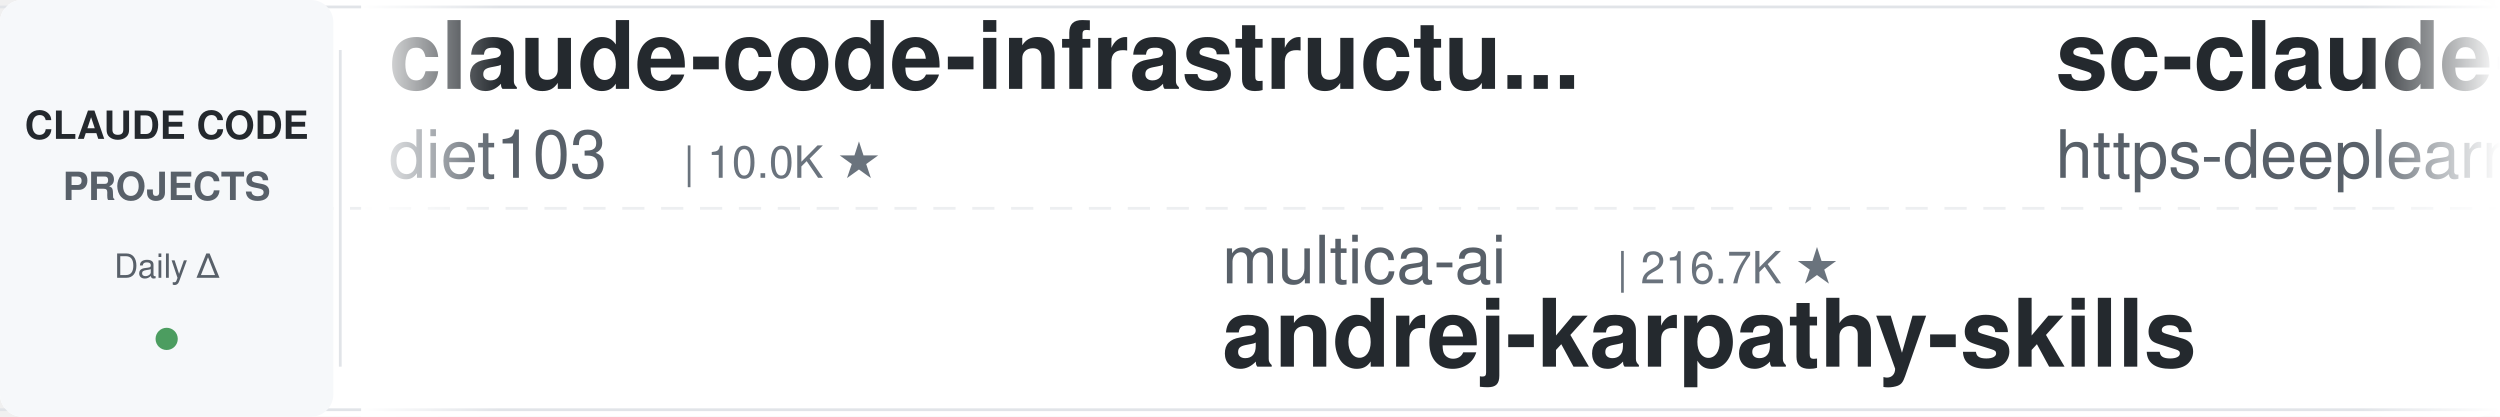
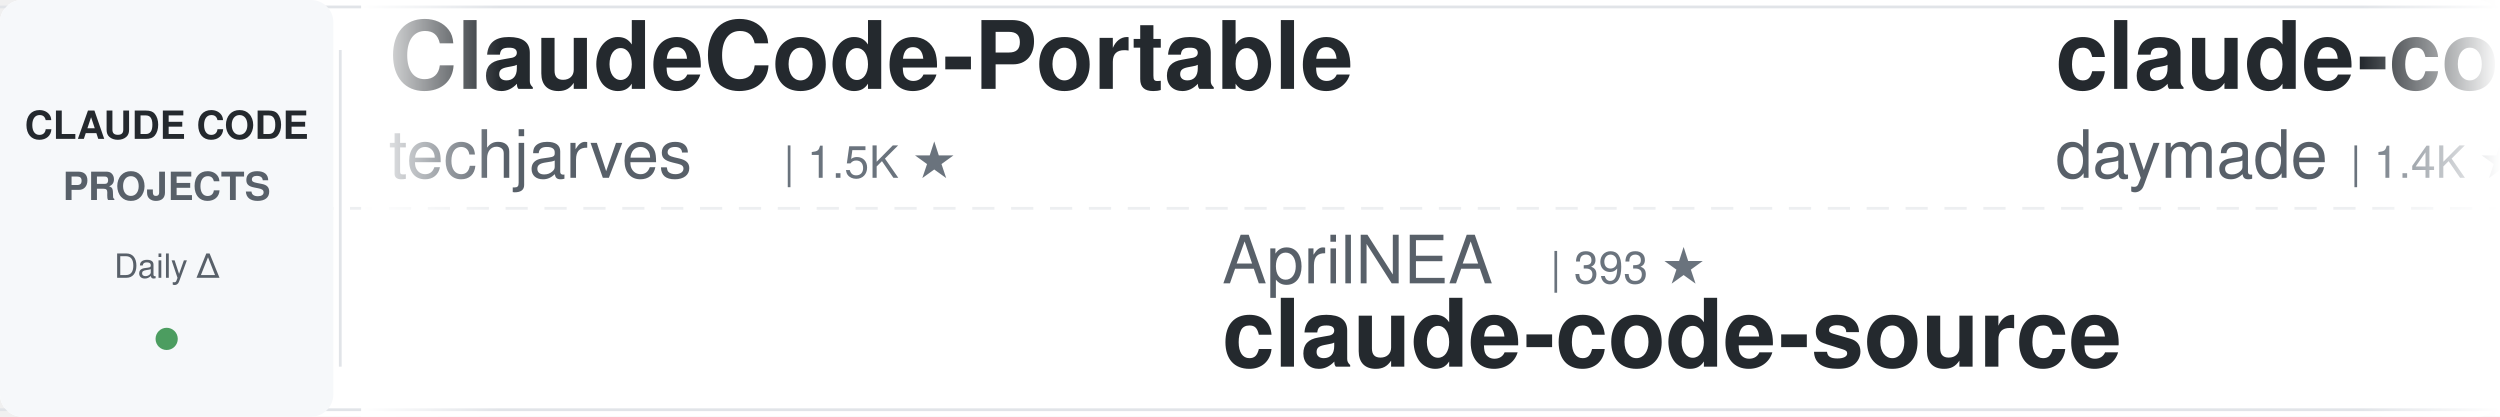
<svg xmlns="http://www.w3.org/2000/svg" width="900" height="150">
  <defs>
    <linearGradient id="leftFade" x1="0%" y1="0%" x2="100%" y2="0%">
      <stop offset="0%" style="stop-color:#ffffff;stop-opacity:1" />
      <stop offset="100%" style="stop-color:#ffffff;stop-opacity:0" />
    </linearGradient>
    <linearGradient id="rightFade" x1="0%" y1="0%" x2="100%" y2="0%">
      <stop offset="0%" style="stop-color:#ffffff;stop-opacity:0" />
      <stop offset="100%" style="stop-color:#ffffff;stop-opacity:1" />
    </linearGradient>
  </defs>
  <rect width="900" height="150" fill="#ffffff" rx="8" />
  <rect x="0" y="2" width="900" height="1" fill="#e1e4e8" />
  <rect x="0" y="147" width="900" height="1" fill="#e1e4e8" />
  <line x1="0" y1="75" x2="900" y2="75" stroke="#e1e4e8" stroke-width="1" stroke-dasharray="8 6" opacity="0.6" />
  <rect x="0" y="0" width="120" height="150" fill="#f6f8fa" rx="8" />
  <text x="60" y="50" font-family="-apple-system, BlinkMacSystemFont, 'Segoe UI', Helvetica, Arial, sans-serif" font-size="14" font-weight="600" fill="#24292e" text-anchor="middle">CLAUDE CODE</text>
  <text x="60" y="72" font-family="-apple-system, BlinkMacSystemFont, 'Segoe UI', Helvetica, Arial, sans-serif" font-size="14" font-weight="600" fill="#586069" text-anchor="middle">PROJECTS</text>
  <text x="60" y="100" font-family="-apple-system, BlinkMacSystemFont, 'Segoe UI', Helvetica, Arial, sans-serif" font-size="12" font-weight="500" fill="#586069" text-anchor="middle">Daily Δ</text>
  <circle cx="60" cy="122" r="4" fill="#22863a" opacity="0.8" />
  <rect x="122" y="18" width="1" height="114" fill="#e1e4e8" />
  <clipPath id="tickerClip">
    <rect x="130" y="0" width="770" height="150" />
  </clipPath>
  <g clip-path="url(#tickerClip)">
    <g id="tickerItems">
      <animateTransform attributeName="transform" attributeType="XML" type="translate" from="0 0" to="-3000 0" dur="54s" repeatCount="indefinite" />
      <g transform="translate(0, 0)">
-         <text x="140" y="32" font-family="-apple-system, BlinkMacSystemFont, 'Segoe UI', Helvetica, Arial, sans-serif" font-size="34" font-weight="600" fill="#24292e">claude-code-infrastructu...</text>
-         <text x="140" y="64" font-family="-apple-system, BlinkMacSystemFont, 'Segoe UI', Helvetica, Arial, sans-serif" font-size="24" font-weight="400" fill="#586069">diet103</text>
-         <text x="246" y="64" font-family="-apple-system, BlinkMacSystemFont, 'Segoe UI', Helvetica, Arial, sans-serif" font-size="16" font-weight="500" fill="#6a737d">| 10.0K ★</text>
+         <text x="140" y="32" font-family="-apple-system, BlinkMacSystemFont, 'Segoe UI', Helvetica, Arial, sans-serif" font-size="34" font-weight="600" fill="#24292e">ClaudeCode-Portable</text>
+         <text x="140" y="64" font-family="-apple-system, BlinkMacSystemFont, 'Segoe UI', Helvetica, Arial, sans-serif" font-size="24" font-weight="400" fill="#586069">techjarves</text>
+         <text x="282" y="64" font-family="-apple-system, BlinkMacSystemFont, 'Segoe UI', Helvetica, Arial, sans-serif" font-size="16" font-weight="500" fill="#6a737d">| 1.5K ★</text>
      </g>
      <g transform="translate(300, 0)">
-         <text x="140" y="102" font-family="-apple-system, BlinkMacSystemFont, 'Segoe UI', Helvetica, Arial, sans-serif" font-size="24" font-weight="400" fill="#586069">multica-ai</text>
-         <text x="282" y="102" font-family="-apple-system, BlinkMacSystemFont, 'Segoe UI', Helvetica, Arial, sans-serif" font-size="16" font-weight="500" fill="#6a737d">| 216.7K ★</text>
-         <text x="140" y="132" font-family="-apple-system, BlinkMacSystemFont, 'Segoe UI', Helvetica, Arial, sans-serif" font-size="34" font-weight="600" fill="#24292e">andrej-karpathy-skills</text>
+         <text x="140" y="102" font-family="-apple-system, BlinkMacSystemFont, 'Segoe UI', Helvetica, Arial, sans-serif" font-size="24" font-weight="400" fill="#586069">AprilNEA</text>
+         <text x="258" y="102" font-family="-apple-system, BlinkMacSystemFont, 'Segoe UI', Helvetica, Arial, sans-serif" font-size="16" font-weight="500" fill="#6a737d">| 393 ★</text>
+         <text x="140" y="132" font-family="-apple-system, BlinkMacSystemFont, 'Segoe UI', Helvetica, Arial, sans-serif" font-size="34" font-weight="600" fill="#24292e">claude-code-source</text>
      </g>
      <g transform="translate(600, 0)">
-         <text x="140" y="32" font-family="-apple-system, BlinkMacSystemFont, 'Segoe UI', Helvetica, Arial, sans-serif" font-size="34" font-weight="600" fill="#24292e">sc-claude-code-files</text>
-         <text x="140" y="64" font-family="-apple-system, BlinkMacSystemFont, 'Segoe UI', Helvetica, Arial, sans-serif" font-size="24" font-weight="400" fill="#586069">https-deeplearning-ai</text>
-         <text x="414" y="64" font-family="-apple-system, BlinkMacSystemFont, 'Segoe UI', Helvetica, Arial, sans-serif" font-size="16" font-weight="500" fill="#6a737d">| 554 ★</text>
+         <text x="140" y="32" font-family="-apple-system, BlinkMacSystemFont, 'Segoe UI', Helvetica, Arial, sans-serif" font-size="34" font-weight="600" fill="#24292e">claude-code-skills</text>
+         <text x="140" y="64" font-family="-apple-system, BlinkMacSystemFont, 'Segoe UI', Helvetica, Arial, sans-serif" font-size="24" font-weight="400" fill="#586069">daymade</text>
+         <text x="246" y="64" font-family="-apple-system, BlinkMacSystemFont, 'Segoe UI', Helvetica, Arial, sans-serif" font-size="16" font-weight="500" fill="#6a737d">| 1.4K ★</text>
      </g>
      <g transform="translate(900, 0)">
-         <text x="140" y="102" font-family="-apple-system, BlinkMacSystemFont, 'Segoe UI', Helvetica, Arial, sans-serif" font-size="24" font-weight="400" fill="#586069">disler</text>
-         <text x="234" y="102" font-family="-apple-system, BlinkMacSystemFont, 'Segoe UI', Helvetica, Arial, sans-serif" font-size="16" font-weight="500" fill="#6a737d">| 3.9K ★</text>
-         <text x="140" y="132" font-family="-apple-system, BlinkMacSystemFont, 'Segoe UI', Helvetica, Arial, sans-serif" font-size="34" font-weight="600" fill="#24292e">claude-code-hooks-master...</text>
+         <text x="140" y="102" font-family="-apple-system, BlinkMacSystemFont, 'Segoe UI', Helvetica, Arial, sans-serif" font-size="24" font-weight="400" fill="#586069">LING71671</text>
+         <text x="270" y="102" font-family="-apple-system, BlinkMacSystemFont, 'Segoe UI', Helvetica, Arial, sans-serif" font-size="16" font-weight="500" fill="#6a737d">| 962 ★</text>
+         <text x="140" y="132" font-family="-apple-system, BlinkMacSystemFont, 'Segoe UI', Helvetica, Arial, sans-serif" font-size="34" font-weight="600" fill="#24292e">Open-ClaudeCode</text>
      </g>
      <g transform="translate(1200, 0)">
-         <text x="140" y="32" font-family="-apple-system, BlinkMacSystemFont, 'Segoe UI', Helvetica, Arial, sans-serif" font-size="34" font-weight="600" fill="#24292e">my-claude-code-setup</text>
-         <text x="140" y="64" font-family="-apple-system, BlinkMacSystemFont, 'Segoe UI', Helvetica, Arial, sans-serif" font-size="24" font-weight="400" fill="#586069">centminmod</text>
-         <text x="282" y="64" font-family="-apple-system, BlinkMacSystemFont, 'Segoe UI', Helvetica, Arial, sans-serif" font-size="16" font-weight="500" fill="#6a737d">| 2.7K ★</text>
+         <text x="140" y="32" font-family="-apple-system, BlinkMacSystemFont, 'Segoe UI', Helvetica, Arial, sans-serif" font-size="34" font-weight="600" fill="#24292e">edmunds-claude-code</text>
+         <text x="140" y="64" font-family="-apple-system, BlinkMacSystemFont, 'Segoe UI', Helvetica, Arial, sans-serif" font-size="24" font-weight="400" fill="#586069">edmund-io</text>
+         <text x="270" y="64" font-family="-apple-system, BlinkMacSystemFont, 'Segoe UI', Helvetica, Arial, sans-serif" font-size="16" font-weight="500" fill="#6a737d">| 1.5K ★</text>
      </g>
      <g transform="translate(1500, 0)">
+         <text x="140" y="102" font-family="-apple-system, BlinkMacSystemFont, 'Segoe UI', Helvetica, Arial, sans-serif" font-size="24" font-weight="400" fill="#586069">frankbria</text>
+         <text x="270" y="102" font-family="-apple-system, BlinkMacSystemFont, 'Segoe UI', Helvetica, Arial, sans-serif" font-size="16" font-weight="500" fill="#6a737d">| 9.6K ★</text>
+         <text x="140" y="132" font-family="-apple-system, BlinkMacSystemFont, 'Segoe UI', Helvetica, Arial, sans-serif" font-size="34" font-weight="600" fill="#24292e">ralph-claude-code</text>
+       </g>
+       <g transform="translate(1800, 0)">
+         <text x="140" y="32" font-family="-apple-system, BlinkMacSystemFont, 'Segoe UI', Helvetica, Arial, sans-serif" font-size="34" font-weight="600" fill="#24292e">claude-code-templates</text>
+         <text x="140" y="64" font-family="-apple-system, BlinkMacSystemFont, 'Segoe UI', Helvetica, Arial, sans-serif" font-size="24" font-weight="400" fill="#586069">davila7</text>
+         <text x="246" y="64" font-family="-apple-system, BlinkMacSystemFont, 'Segoe UI', Helvetica, Arial, sans-serif" font-size="16" font-weight="500" fill="#6a737d">| 32.4K ★</text>
+       </g>
+       <g transform="translate(2100, 0)">
        <text x="140" y="102" font-family="-apple-system, BlinkMacSystemFont, 'Segoe UI', Helvetica, Arial, sans-serif" font-size="24" font-weight="400" fill="#586069">luyao618</text>
        <text x="258" y="102" font-family="-apple-system, BlinkMacSystemFont, 'Segoe UI', Helvetica, Arial, sans-serif" font-size="16" font-weight="500" fill="#6a737d">| 1.7K ★</text>
        <text x="140" y="132" font-family="-apple-system, BlinkMacSystemFont, 'Segoe UI', Helvetica, Arial, sans-serif" font-size="34" font-weight="600" fill="#24292e">Claude-Code-Source-Study</text>
      </g>
-       <g transform="translate(1800, 0)">
-         <text x="140" y="32" font-family="-apple-system, BlinkMacSystemFont, 'Segoe UI', Helvetica, Arial, sans-serif" font-size="34" font-weight="600" fill="#24292e">claude-code-rust</text>
-         <text x="140" y="64" font-family="-apple-system, BlinkMacSystemFont, 'Segoe UI', Helvetica, Arial, sans-serif" font-size="24" font-weight="400" fill="#586069">lorryjovens-hub</text>
-         <text x="342" y="64" font-family="-apple-system, BlinkMacSystemFont, 'Segoe UI', Helvetica, Arial, sans-serif" font-size="16" font-weight="500" fill="#6a737d">| 1.7K ★</text>
-       </g>
-       <g transform="translate(2100, 0)">
-         <text x="140" y="102" font-family="-apple-system, BlinkMacSystemFont, 'Segoe UI', Helvetica, Arial, sans-serif" font-size="24" font-weight="400" fill="#586069">1rgs</text>
-         <text x="210" y="102" font-family="-apple-system, BlinkMacSystemFont, 'Segoe UI', Helvetica, Arial, sans-serif" font-size="16" font-weight="500" fill="#6a737d">| 3.8K ★</text>
-         <text x="140" y="132" font-family="-apple-system, BlinkMacSystemFont, 'Segoe UI', Helvetica, Arial, sans-serif" font-size="34" font-weight="600" fill="#24292e">claude-code-proxy</text>
-       </g>
      <g transform="translate(2400, 0)">
-         <text x="140" y="32" font-family="-apple-system, BlinkMacSystemFont, 'Segoe UI', Helvetica, Arial, sans-serif" font-size="34" font-weight="600" fill="#24292e">claude-code-workflows</text>
-         <text x="140" y="64" font-family="-apple-system, BlinkMacSystemFont, 'Segoe UI', Helvetica, Arial, sans-serif" font-size="24" font-weight="400" fill="#586069">OneRedOak</text>
-         <text x="270" y="64" font-family="-apple-system, BlinkMacSystemFont, 'Segoe UI', Helvetica, Arial, sans-serif" font-size="16" font-weight="500" fill="#6a737d">| 3.9K ★</text>
+         <text x="140" y="32" font-family="-apple-system, BlinkMacSystemFont, 'Segoe UI', Helvetica, Arial, sans-serif" font-size="34" font-weight="600" fill="#24292e">andrej-karpathy-skills</text>
+         <text x="140" y="64" font-family="-apple-system, BlinkMacSystemFont, 'Segoe UI', Helvetica, Arial, sans-serif" font-size="24" font-weight="400" fill="#586069">multica-ai</text>
+         <text x="282" y="64" font-family="-apple-system, BlinkMacSystemFont, 'Segoe UI', Helvetica, Arial, sans-serif" font-size="16" font-weight="500" fill="#6a737d">| 216.7K ★</text>
      </g>
      <g transform="translate(2700, 0)">
-         <text x="140" y="102" font-family="-apple-system, BlinkMacSystemFont, 'Segoe UI', Helvetica, Arial, sans-serif" font-size="24" font-weight="400" fill="#586069">SeemSeam</text>
-         <text x="258" y="102" font-family="-apple-system, BlinkMacSystemFont, 'Segoe UI', Helvetica, Arial, sans-serif" font-size="16" font-weight="500" fill="#6a737d">| 3.5K ★</text>
-         <text x="140" y="132" font-family="-apple-system, BlinkMacSystemFont, 'Segoe UI', Helvetica, Arial, sans-serif" font-size="34" font-weight="600" fill="#24292e">claude_codex_bridge</text>
+         <text x="140" y="102" font-family="-apple-system, BlinkMacSystemFont, 'Segoe UI', Helvetica, Arial, sans-serif" font-size="24" font-weight="400" fill="#586069">pedrohcgs</text>
+         <text x="270" y="102" font-family="-apple-system, BlinkMacSystemFont, 'Segoe UI', Helvetica, Arial, sans-serif" font-size="16" font-weight="500" fill="#6a737d">| 1.6K ★</text>
+         <text x="140" y="132" font-family="-apple-system, BlinkMacSystemFont, 'Segoe UI', Helvetica, Arial, sans-serif" font-size="34" font-weight="600" fill="#24292e">claude-code-my-workflow</text>
      </g>
      <g transform="translate(3000, 0)">
-         <text x="140" y="32" font-family="-apple-system, BlinkMacSystemFont, 'Segoe UI', Helvetica, Arial, sans-serif" font-size="34" font-weight="600" fill="#24292e">claude-code-infrastructu...</text>
-         <text x="140" y="64" font-family="-apple-system, BlinkMacSystemFont, 'Segoe UI', Helvetica, Arial, sans-serif" font-size="24" font-weight="400" fill="#586069">diet103</text>
-         <text x="246" y="64" font-family="-apple-system, BlinkMacSystemFont, 'Segoe UI', Helvetica, Arial, sans-serif" font-size="16" font-weight="500" fill="#6a737d">| 10.0K ★</text>
+         <text x="140" y="32" font-family="-apple-system, BlinkMacSystemFont, 'Segoe UI', Helvetica, Arial, sans-serif" font-size="34" font-weight="600" fill="#24292e">ClaudeCode-Portable</text>
+         <text x="140" y="64" font-family="-apple-system, BlinkMacSystemFont, 'Segoe UI', Helvetica, Arial, sans-serif" font-size="24" font-weight="400" fill="#586069">techjarves</text>
+         <text x="282" y="64" font-family="-apple-system, BlinkMacSystemFont, 'Segoe UI', Helvetica, Arial, sans-serif" font-size="16" font-weight="500" fill="#6a737d">| 1.5K ★</text>
      </g>
      <g transform="translate(3300, 0)">
-         <text x="140" y="102" font-family="-apple-system, BlinkMacSystemFont, 'Segoe UI', Helvetica, Arial, sans-serif" font-size="24" font-weight="400" fill="#586069">multica-ai</text>
-         <text x="282" y="102" font-family="-apple-system, BlinkMacSystemFont, 'Segoe UI', Helvetica, Arial, sans-serif" font-size="16" font-weight="500" fill="#6a737d">| 216.7K ★</text>
-         <text x="140" y="132" font-family="-apple-system, BlinkMacSystemFont, 'Segoe UI', Helvetica, Arial, sans-serif" font-size="34" font-weight="600" fill="#24292e">andrej-karpathy-skills</text>
+         <text x="140" y="102" font-family="-apple-system, BlinkMacSystemFont, 'Segoe UI', Helvetica, Arial, sans-serif" font-size="24" font-weight="400" fill="#586069">AprilNEA</text>
+         <text x="258" y="102" font-family="-apple-system, BlinkMacSystemFont, 'Segoe UI', Helvetica, Arial, sans-serif" font-size="16" font-weight="500" fill="#6a737d">| 393 ★</text>
+         <text x="140" y="132" font-family="-apple-system, BlinkMacSystemFont, 'Segoe UI', Helvetica, Arial, sans-serif" font-size="34" font-weight="600" fill="#24292e">claude-code-source</text>
      </g>
      <g transform="translate(3600, 0)">
-         <text x="140" y="32" font-family="-apple-system, BlinkMacSystemFont, 'Segoe UI', Helvetica, Arial, sans-serif" font-size="34" font-weight="600" fill="#24292e">sc-claude-code-files</text>
-         <text x="140" y="64" font-family="-apple-system, BlinkMacSystemFont, 'Segoe UI', Helvetica, Arial, sans-serif" font-size="24" font-weight="400" fill="#586069">https-deeplearning-ai</text>
-         <text x="414" y="64" font-family="-apple-system, BlinkMacSystemFont, 'Segoe UI', Helvetica, Arial, sans-serif" font-size="16" font-weight="500" fill="#6a737d">| 554 ★</text>
+         <text x="140" y="32" font-family="-apple-system, BlinkMacSystemFont, 'Segoe UI', Helvetica, Arial, sans-serif" font-size="34" font-weight="600" fill="#24292e">claude-code-skills</text>
+         <text x="140" y="64" font-family="-apple-system, BlinkMacSystemFont, 'Segoe UI', Helvetica, Arial, sans-serif" font-size="24" font-weight="400" fill="#586069">daymade</text>
+         <text x="246" y="64" font-family="-apple-system, BlinkMacSystemFont, 'Segoe UI', Helvetica, Arial, sans-serif" font-size="16" font-weight="500" fill="#6a737d">| 1.4K ★</text>
      </g>
      <g transform="translate(3900, 0)">
-         <text x="140" y="102" font-family="-apple-system, BlinkMacSystemFont, 'Segoe UI', Helvetica, Arial, sans-serif" font-size="24" font-weight="400" fill="#586069">disler</text>
-         <text x="234" y="102" font-family="-apple-system, BlinkMacSystemFont, 'Segoe UI', Helvetica, Arial, sans-serif" font-size="16" font-weight="500" fill="#6a737d">| 3.9K ★</text>
-         <text x="140" y="132" font-family="-apple-system, BlinkMacSystemFont, 'Segoe UI', Helvetica, Arial, sans-serif" font-size="34" font-weight="600" fill="#24292e">claude-code-hooks-master...</text>
+         <text x="140" y="102" font-family="-apple-system, BlinkMacSystemFont, 'Segoe UI', Helvetica, Arial, sans-serif" font-size="24" font-weight="400" fill="#586069">LING71671</text>
+         <text x="270" y="102" font-family="-apple-system, BlinkMacSystemFont, 'Segoe UI', Helvetica, Arial, sans-serif" font-size="16" font-weight="500" fill="#6a737d">| 962 ★</text>
+         <text x="140" y="132" font-family="-apple-system, BlinkMacSystemFont, 'Segoe UI', Helvetica, Arial, sans-serif" font-size="34" font-weight="600" fill="#24292e">Open-ClaudeCode</text>
      </g>
    </g>
  </g>
  <rect x="130" y="0" width="50" height="150" fill="url(#leftFade)" />
  <rect x="850" y="0" width="50" height="150" fill="url(#rightFade)" />
</svg>
